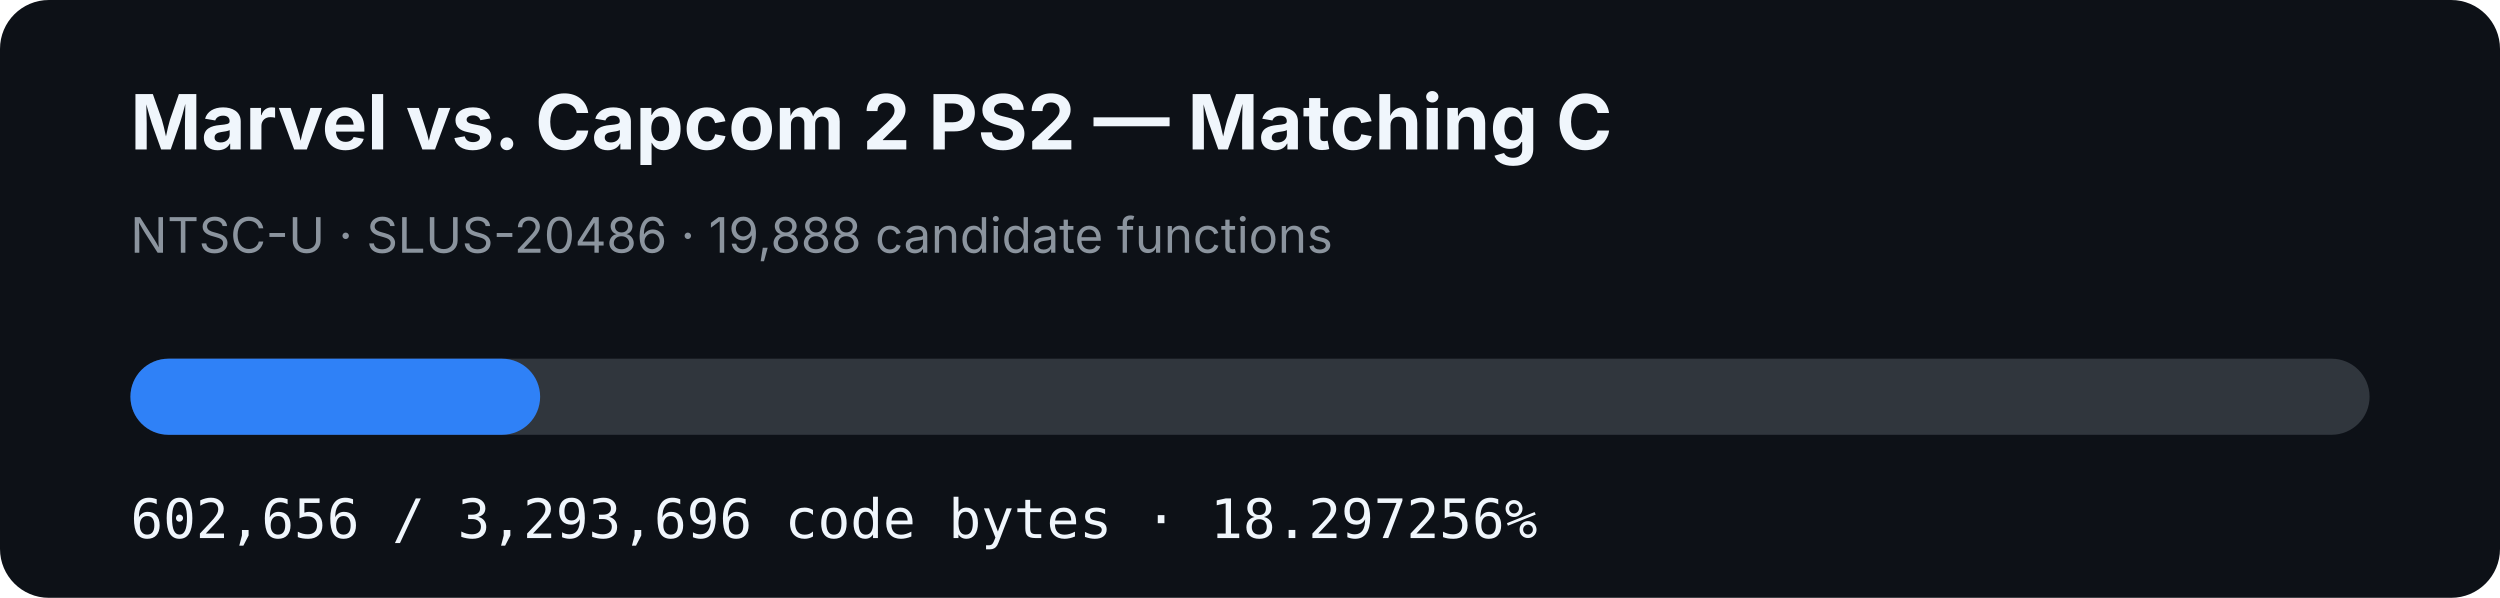
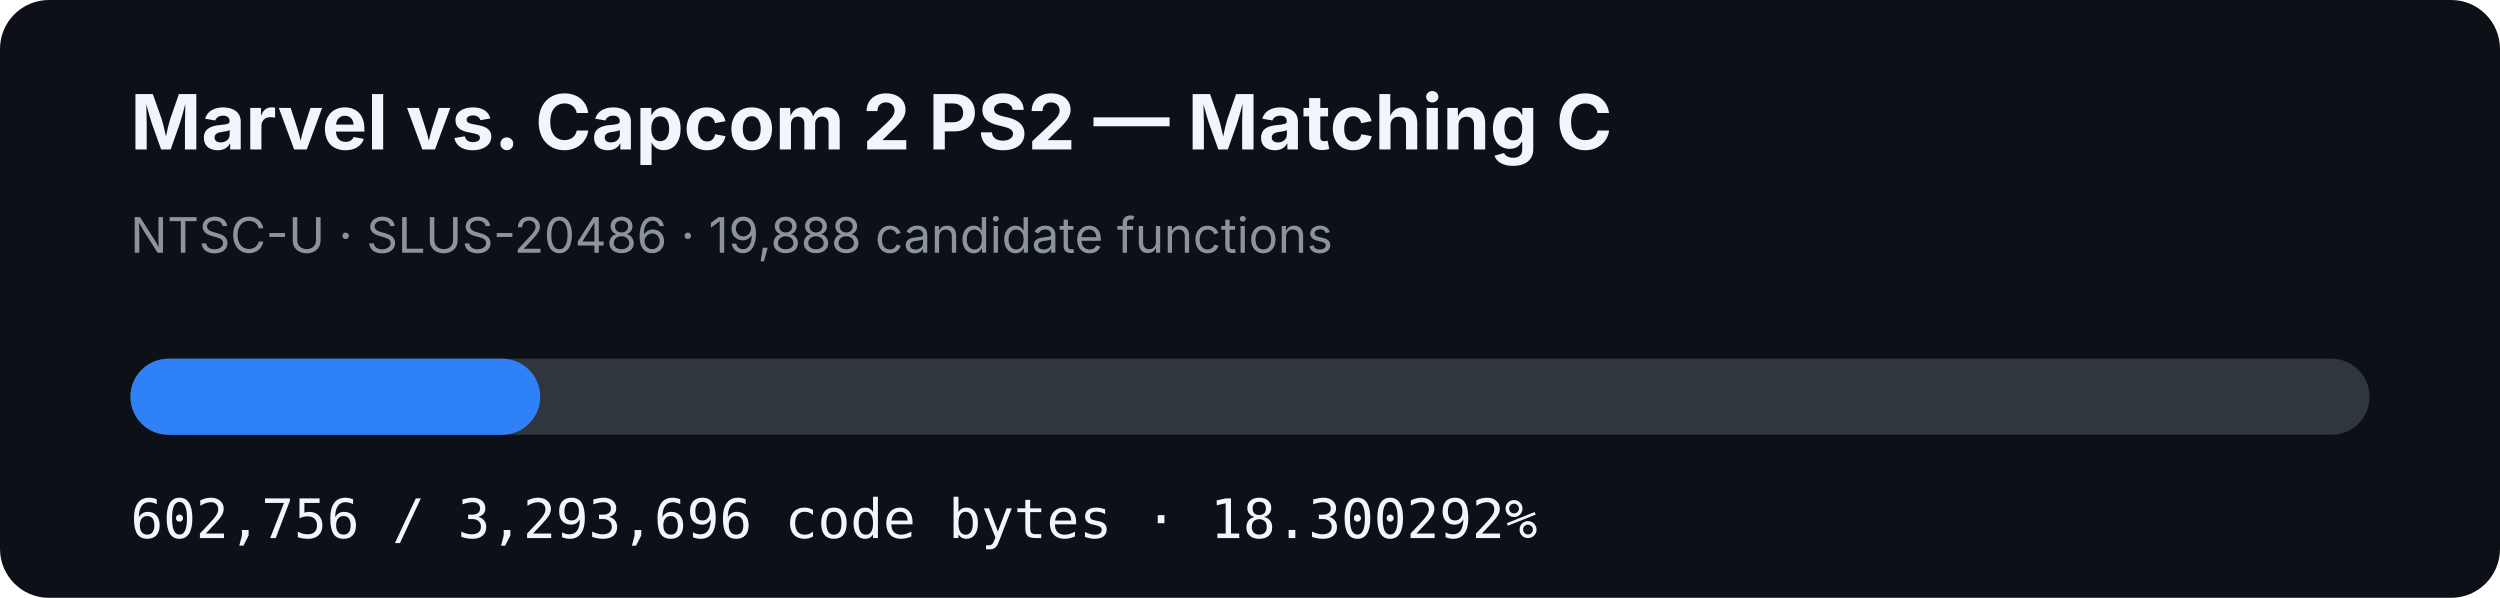
- <svg xmlns="http://www.w3.org/2000/svg" width="920" height="220" viewBox="0 0 920 220" role="img" aria-label="MVC2 PS2 matching C progress: 18.297256%">
+ <svg xmlns="http://www.w3.org/2000/svg" width="920" height="220" viewBox="0 0 920 220" role="img" aria-label="MVC2 PS2 matching C progress: 18.300292%">
  <rect width="920" height="220" rx="18" fill="#0d1117" />
  <text x="48" y="55" fill="#f0f6fc" font-family="-apple-system,BlinkMacSystemFont,Segoe UI,sans-serif" font-size="28" font-weight="700">Marvel vs. Capcom 2 PS2 — Matching C</text>
  <text x="48" y="93" fill="#8b949e" font-family="-apple-system,BlinkMacSystemFont,Segoe UI,sans-serif" font-size="18">NTSC-U · SLUS-20486 · 19,888 candidate functions</text>
  <rect x="48" y="132" width="824" height="28" rx="14" fill="#30363d" />
-   <rect x="48" y="132" width="150.769" height="28" rx="14" fill="#2f81f7" />
-   <text x="48" y="198" fill="#f0f6fc" font-family="ui-monospace,SFMono-Regular,Menlo,monospace" font-size="20">602,656 / 3,293,696 code bytes · 18.297256%</text>
+   <rect x="48" y="132" width="150.794" height="28" rx="14" fill="#2f81f7" />
+   <text x="48" y="198" fill="#f0f6fc" font-family="ui-monospace,SFMono-Regular,Menlo,monospace" font-size="20">602,756 / 3,293,696 code bytes · 18.300292%</text>
</svg>
